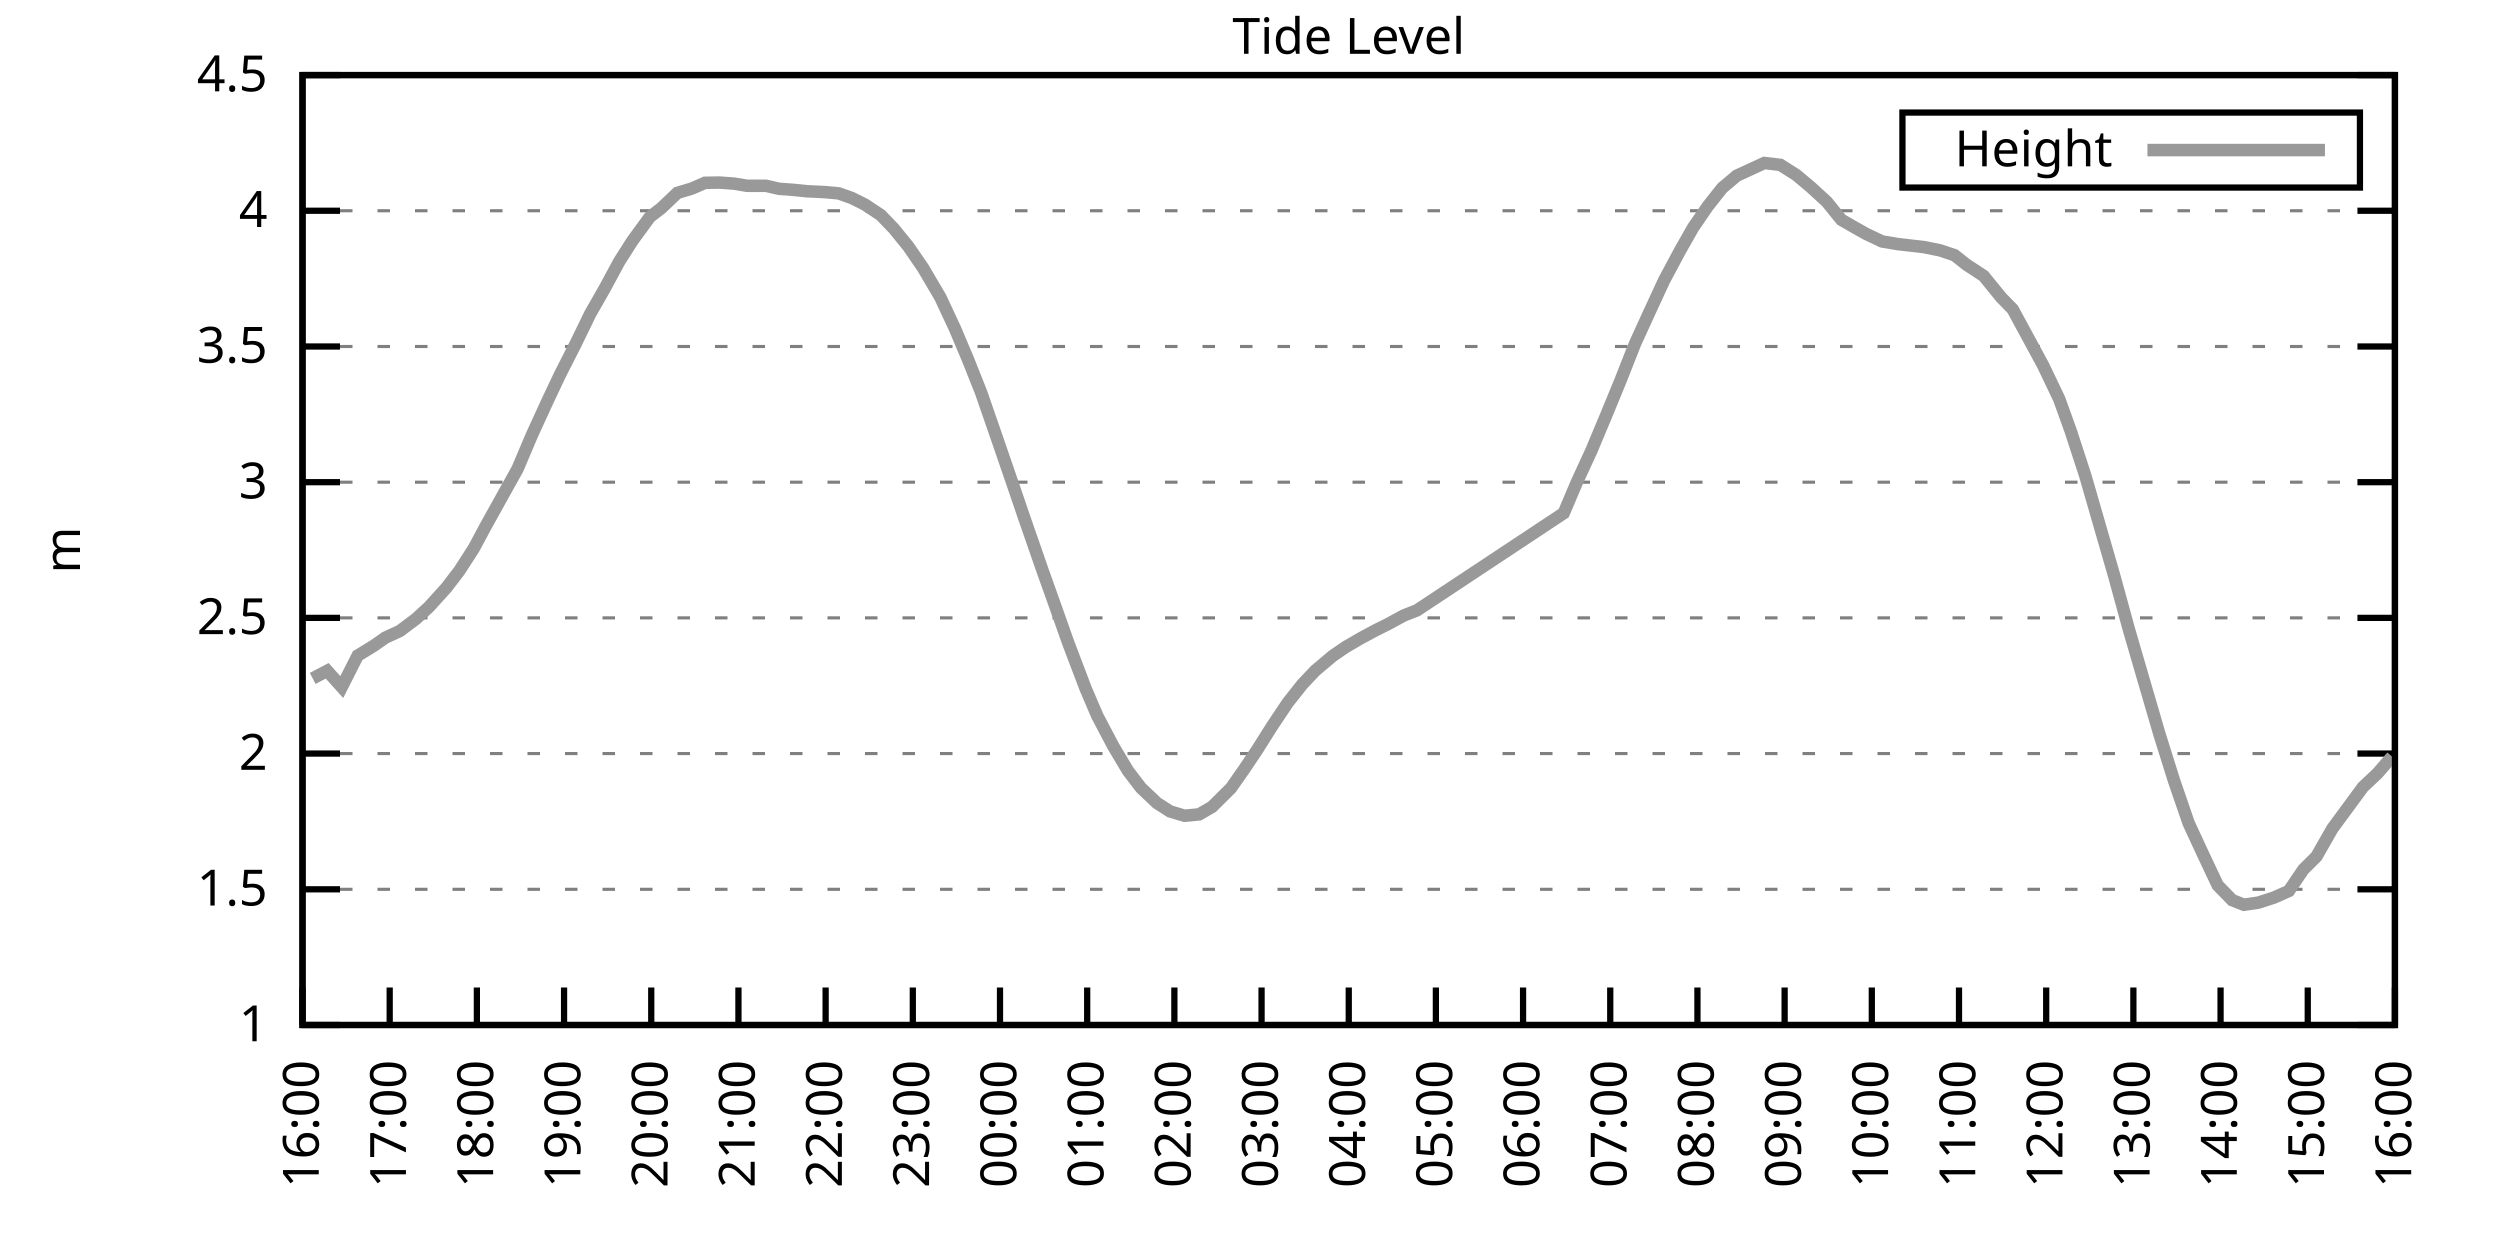
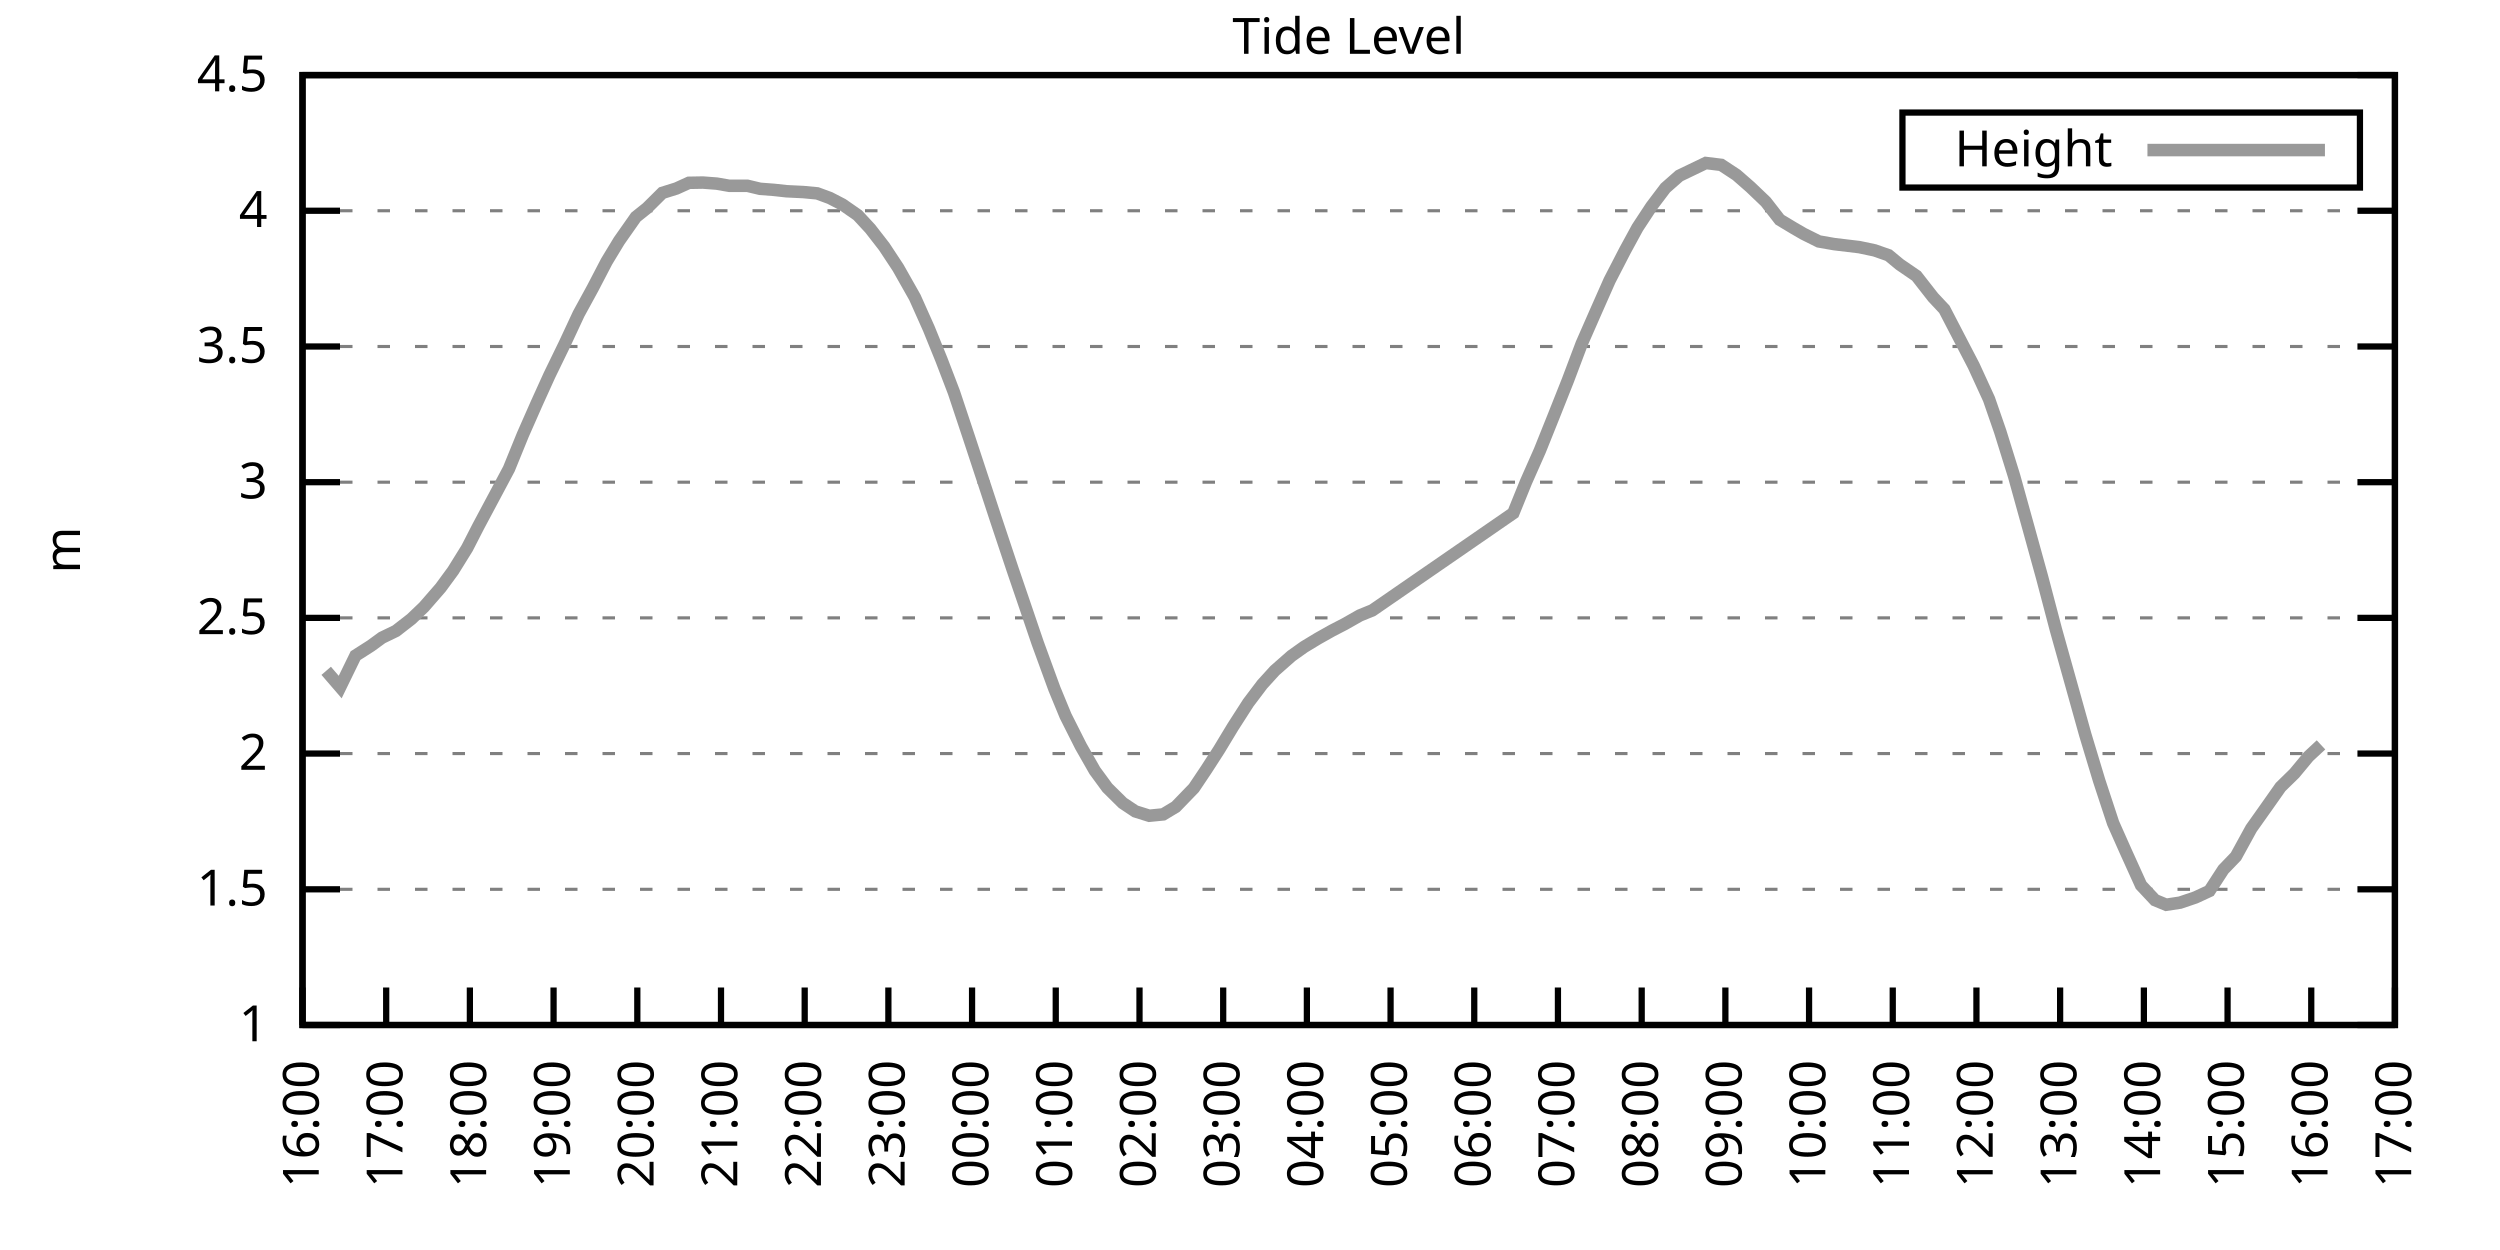
<svg xmlns="http://www.w3.org/2000/svg" xmlns:xlink="http://www.w3.org/1999/xlink" width="400" height="200" viewBox="0 0 400 200">
  <g id="gnuplot_canvas">
    <rect x="0" y="0" width="400" height="200" fill="none" />
    <defs>
      <circle id="gpDot" r="0.5" stroke-width="0.5" stroke="currentColor" />
      <path id="gpPt0" stroke-width="0.333" stroke="currentColor" d="M-1,0 h2 M0,-1 v2" />
      <path id="gpPt1" stroke-width="0.333" stroke="currentColor" d="M-1,-1 L1,1 M1,-1 L-1,1" />
      <path id="gpPt2" stroke-width="0.333" stroke="currentColor" d="M-1,0 L1,0 M0,-1 L0,1 M-1,-1 L1,1 M-1,1 L1,-1" />
      <rect id="gpPt3" stroke-width="0.333" stroke="currentColor" x="-1" y="-1" width="2" height="2" />
      <rect id="gpPt4" stroke-width="0.333" stroke="currentColor" fill="currentColor" x="-1" y="-1" width="2" height="2" />
      <circle id="gpPt5" stroke-width="0.333" stroke="currentColor" cx="0" cy="0" r="1" />
      <use xlink:href="#gpPt5" id="gpPt6" fill="currentColor" stroke="none" />
      <path id="gpPt7" stroke-width="0.333" stroke="currentColor" d="M0,-1.33 L-1.33,0.67 L1.33,0.67 z" />
      <use xlink:href="#gpPt7" id="gpPt8" fill="currentColor" stroke="none" />
      <use xlink:href="#gpPt7" id="gpPt9" stroke="currentColor" transform="rotate(180)" />
      <use xlink:href="#gpPt9" id="gpPt10" fill="currentColor" stroke="none" />
      <use xlink:href="#gpPt3" id="gpPt11" stroke="currentColor" transform="rotate(45)" />
      <use xlink:href="#gpPt11" id="gpPt12" fill="currentColor" stroke="none" />
      <path id="gpPt13" stroke-width="0.333" stroke="currentColor" d="M0,1.330 L1.265,0.411 L0.782,-1.067 L-0.782,-1.076 L-1.265,0.411 z" />
      <use xlink:href="#gpPt13" id="gpPt14" fill="currentColor" stroke="none" />
      <filter id="textbox" filterUnits="objectBoundingBox" x="0" y="0" height="1" width="1">
        <feFlood flood-color="white" flood-opacity="1" result="bgnd" />
        <feComposite in="SourceGraphic" in2="bgnd" operator="atop" />
      </filter>
      <filter id="greybox" filterUnits="objectBoundingBox" x="0" y="0" height="1" width="1">
        <feFlood flood-color="lightgrey" flood-opacity="1" result="grey" />
        <feComposite in="SourceGraphic" in2="grey" operator="atop" />
      </filter>
    </defs>
    <g fill="none" color="white" stroke="currentColor" stroke-width="1.00" stroke-linecap="butt" stroke-linejoin="miter">
</g>
    <g fill="none" color="black" stroke="currentColor" stroke-width="1.00" stroke-linecap="butt" stroke-linejoin="miter">
      <g stroke="none" shape-rendering="crispEdges">
        <polygon fill="rgb(255, 255, 255)" points="48.40,164.00 383.18,164.00 383.18,12.02 48.40,12.02 " />
      </g>
    </g>
    <g fill="none" color="black" stroke="currentColor" stroke-width="1.00" stroke-linecap="butt" stroke-linejoin="miter">
</g>
    <g fill="none" color="black" stroke="black" stroke-width="0.50" stroke-linecap="butt" stroke-linejoin="miter">
</g>
    <g fill="none" color="gray" stroke="currentColor" stroke-width="0.50" stroke-linecap="butt" stroke-linejoin="miter">
      <path stroke="gray" stroke-dasharray="2,4" class="gridline" d="M48.40,164.00 L383.19,164.00  " />
    </g>
    <g fill="none" color="gray" stroke="gray" stroke-width="1.00" stroke-linecap="butt" stroke-linejoin="miter">
</g>
    <g fill="none" color="black" stroke="currentColor" stroke-width="1.00" stroke-linecap="butt" stroke-linejoin="miter">
      <path stroke="black" d="M48.40,164.00 L54.40,164.00 M383.19,164.00 L377.19,164.00  " />
      <g transform="translate(42.80,166.60)" stroke="none" fill="black" font-family="Sans" font-size="8.00" text-anchor="end">
        <text>
          <tspan font-family="Sans"> 1</tspan>
        </text>
      </g>
    </g>
    <g fill="none" color="black" stroke="currentColor" stroke-width="1.00" stroke-linecap="butt" stroke-linejoin="miter">
</g>
    <g fill="none" color="black" stroke="black" stroke-width="0.50" stroke-linecap="butt" stroke-linejoin="miter">
</g>
    <g fill="none" color="gray" stroke="currentColor" stroke-width="0.50" stroke-linecap="butt" stroke-linejoin="miter">
      <path stroke="gray" stroke-dasharray="2,4" class="gridline" d="M48.40,142.29 L383.19,142.29  " />
    </g>
    <g fill="none" color="gray" stroke="gray" stroke-width="1.00" stroke-linecap="butt" stroke-linejoin="miter">
</g>
    <g fill="none" color="black" stroke="currentColor" stroke-width="1.00" stroke-linecap="butt" stroke-linejoin="miter">
      <path stroke="black" d="M48.40,142.29 L54.40,142.29 M383.19,142.29 L377.19,142.29  " />
      <g transform="translate(42.80,144.89)" stroke="none" fill="black" font-family="Sans" font-size="8.00" text-anchor="end">
        <text>
          <tspan font-family="Sans"> 1.5</tspan>
        </text>
      </g>
    </g>
    <g fill="none" color="black" stroke="currentColor" stroke-width="1.00" stroke-linecap="butt" stroke-linejoin="miter">
</g>
    <g fill="none" color="black" stroke="black" stroke-width="0.50" stroke-linecap="butt" stroke-linejoin="miter">
</g>
    <g fill="none" color="gray" stroke="currentColor" stroke-width="0.50" stroke-linecap="butt" stroke-linejoin="miter">
      <path stroke="gray" stroke-dasharray="2,4" class="gridline" d="M48.40,120.57 L383.19,120.57  " />
    </g>
    <g fill="none" color="gray" stroke="gray" stroke-width="1.00" stroke-linecap="butt" stroke-linejoin="miter">
</g>
    <g fill="none" color="black" stroke="currentColor" stroke-width="1.00" stroke-linecap="butt" stroke-linejoin="miter">
      <path stroke="black" d="M48.40,120.57 L54.40,120.57 M383.19,120.57 L377.19,120.57  " />
      <g transform="translate(42.80,123.17)" stroke="none" fill="black" font-family="Sans" font-size="8.00" text-anchor="end">
        <text>
          <tspan font-family="Sans"> 2</tspan>
        </text>
      </g>
    </g>
    <g fill="none" color="black" stroke="currentColor" stroke-width="1.00" stroke-linecap="butt" stroke-linejoin="miter">
</g>
    <g fill="none" color="black" stroke="black" stroke-width="0.50" stroke-linecap="butt" stroke-linejoin="miter">
</g>
    <g fill="none" color="gray" stroke="currentColor" stroke-width="0.50" stroke-linecap="butt" stroke-linejoin="miter">
      <path stroke="gray" stroke-dasharray="2,4" class="gridline" d="M48.40,98.86 L383.19,98.86  " />
    </g>
    <g fill="none" color="gray" stroke="gray" stroke-width="1.00" stroke-linecap="butt" stroke-linejoin="miter">
</g>
    <g fill="none" color="black" stroke="currentColor" stroke-width="1.00" stroke-linecap="butt" stroke-linejoin="miter">
      <path stroke="black" d="M48.40,98.86 L54.40,98.86 M383.19,98.86 L377.19,98.86  " />
      <g transform="translate(42.80,101.46)" stroke="none" fill="black" font-family="Sans" font-size="8.00" text-anchor="end">
        <text>
          <tspan font-family="Sans"> 2.5</tspan>
        </text>
      </g>
    </g>
    <g fill="none" color="black" stroke="currentColor" stroke-width="1.00" stroke-linecap="butt" stroke-linejoin="miter">
</g>
    <g fill="none" color="black" stroke="black" stroke-width="0.50" stroke-linecap="butt" stroke-linejoin="miter">
</g>
    <g fill="none" color="gray" stroke="currentColor" stroke-width="0.50" stroke-linecap="butt" stroke-linejoin="miter">
      <path stroke="gray" stroke-dasharray="2,4" class="gridline" d="M48.40,77.15 L383.19,77.15  " />
    </g>
    <g fill="none" color="gray" stroke="gray" stroke-width="1.00" stroke-linecap="butt" stroke-linejoin="miter">
</g>
    <g fill="none" color="black" stroke="currentColor" stroke-width="1.00" stroke-linecap="butt" stroke-linejoin="miter">
      <path stroke="black" d="M48.40,77.15 L54.40,77.15 M383.19,77.15 L377.19,77.15  " />
      <g transform="translate(42.80,79.75)" stroke="none" fill="black" font-family="Sans" font-size="8.00" text-anchor="end">
        <text>
          <tspan font-family="Sans"> 3</tspan>
        </text>
      </g>
    </g>
    <g fill="none" color="black" stroke="currentColor" stroke-width="1.00" stroke-linecap="butt" stroke-linejoin="miter">
</g>
    <g fill="none" color="black" stroke="black" stroke-width="0.50" stroke-linecap="butt" stroke-linejoin="miter">
</g>
    <g fill="none" color="gray" stroke="currentColor" stroke-width="0.50" stroke-linecap="butt" stroke-linejoin="miter">
      <path stroke="gray" stroke-dasharray="2,4" class="gridline" d="M48.40,55.44 L383.19,55.44  " />
    </g>
    <g fill="none" color="gray" stroke="gray" stroke-width="1.00" stroke-linecap="butt" stroke-linejoin="miter">
</g>
    <g fill="none" color="black" stroke="currentColor" stroke-width="1.00" stroke-linecap="butt" stroke-linejoin="miter">
      <path stroke="black" d="M48.40,55.44 L54.40,55.44 M383.19,55.44 L377.19,55.44  " />
      <g transform="translate(42.80,58.04)" stroke="none" fill="black" font-family="Sans" font-size="8.00" text-anchor="end">
        <text>
          <tspan font-family="Sans"> 3.5</tspan>
        </text>
      </g>
    </g>
    <g fill="none" color="black" stroke="currentColor" stroke-width="1.00" stroke-linecap="butt" stroke-linejoin="miter">
</g>
    <g fill="none" color="black" stroke="black" stroke-width="0.50" stroke-linecap="butt" stroke-linejoin="miter">
</g>
    <g fill="none" color="gray" stroke="currentColor" stroke-width="0.50" stroke-linecap="butt" stroke-linejoin="miter">
      <path stroke="gray" stroke-dasharray="2,4" class="gridline" d="M48.40,33.72 L383.19,33.72  " />
    </g>
    <g fill="none" color="gray" stroke="gray" stroke-width="1.00" stroke-linecap="butt" stroke-linejoin="miter">
</g>
    <g fill="none" color="black" stroke="currentColor" stroke-width="1.00" stroke-linecap="butt" stroke-linejoin="miter">
      <path stroke="black" d="M48.40,33.72 L54.40,33.72 M383.19,33.72 L377.19,33.72  " />
      <g transform="translate(42.80,36.32)" stroke="none" fill="black" font-family="Sans" font-size="8.00" text-anchor="end">
        <text>
          <tspan font-family="Sans"> 4</tspan>
        </text>
      </g>
    </g>
    <g fill="none" color="black" stroke="currentColor" stroke-width="1.00" stroke-linecap="butt" stroke-linejoin="miter">
</g>
    <g fill="none" color="black" stroke="black" stroke-width="0.50" stroke-linecap="butt" stroke-linejoin="miter">
</g>
    <g fill="none" color="gray" stroke="currentColor" stroke-width="0.50" stroke-linecap="butt" stroke-linejoin="miter">
      <path stroke="gray" stroke-dasharray="2,4" class="gridline" d="M48.40,12.01 L383.19,12.01  " />
    </g>
    <g fill="none" color="gray" stroke="gray" stroke-width="1.00" stroke-linecap="butt" stroke-linejoin="miter">
</g>
    <g fill="none" color="black" stroke="currentColor" stroke-width="1.00" stroke-linecap="butt" stroke-linejoin="miter">
      <path stroke="black" d="M48.40,12.01 L54.40,12.01 M383.19,12.01 L377.19,12.01  " />
      <g transform="translate(42.80,14.61)" stroke="none" fill="black" font-family="Sans" font-size="8.00" text-anchor="end">
        <text>
          <tspan font-family="Sans"> 4.5</tspan>
        </text>
      </g>
    </g>
    <g fill="none" color="black" stroke="currentColor" stroke-width="1.00" stroke-linecap="butt" stroke-linejoin="miter">
      <path stroke="black" d="M48.40,164.00 L48.40,158.00  " />
      <g transform="translate(51.00,169.60) rotate(270.00)" stroke="none" fill="black" font-family="Sans" font-size="8.00" text-anchor="end">
        <text>
          <tspan font-family="Sans">16:00</tspan>
        </text>
      </g>
    </g>
    <g fill="none" color="black" stroke="currentColor" stroke-width="1.00" stroke-linecap="butt" stroke-linejoin="miter">
-       <path stroke="black" d="M62.35,164.00 L62.35,158.00  " />
-       <g transform="translate(64.95,169.60) rotate(270.00)" stroke="none" fill="black" font-family="Sans" font-size="8.00" text-anchor="end">
+       <path stroke="black" d="M61.79,164.00 L61.79,158.00  " />
+       <g transform="translate(64.39,169.60) rotate(270.00)" stroke="none" fill="black" font-family="Sans" font-size="8.00" text-anchor="end">
        <text>
          <tspan font-family="Sans">17:00</tspan>
        </text>
      </g>
    </g>
    <g fill="none" color="black" stroke="currentColor" stroke-width="1.00" stroke-linecap="butt" stroke-linejoin="miter">
-       <path stroke="black" d="M76.30,164.00 L76.30,158.00  " />
-       <g transform="translate(78.90,169.60) rotate(270.00)" stroke="none" fill="black" font-family="Sans" font-size="8.00" text-anchor="end">
+       <path stroke="black" d="M75.18,164.00 L75.18,158.00  " />
+       <g transform="translate(77.78,169.60) rotate(270.00)" stroke="none" fill="black" font-family="Sans" font-size="8.00" text-anchor="end">
        <text>
          <tspan font-family="Sans">18:00</tspan>
        </text>
      </g>
    </g>
    <g fill="none" color="black" stroke="currentColor" stroke-width="1.00" stroke-linecap="butt" stroke-linejoin="miter">
-       <path stroke="black" d="M90.25,164.00 L90.25,158.00  " />
-       <g transform="translate(92.85,169.60) rotate(270.00)" stroke="none" fill="black" font-family="Sans" font-size="8.00" text-anchor="end">
+       <path stroke="black" d="M88.57,164.00 L88.57,158.00  " />
+       <g transform="translate(91.17,169.60) rotate(270.00)" stroke="none" fill="black" font-family="Sans" font-size="8.00" text-anchor="end">
        <text>
          <tspan font-family="Sans">19:00</tspan>
        </text>
      </g>
    </g>
    <g fill="none" color="black" stroke="currentColor" stroke-width="1.00" stroke-linecap="butt" stroke-linejoin="miter">
-       <path stroke="black" d="M104.20,164.00 L104.20,158.00  " />
-       <g transform="translate(106.80,169.60) rotate(270.00)" stroke="none" fill="black" font-family="Sans" font-size="8.00" text-anchor="end">
+       <path stroke="black" d="M101.97,164.00 L101.97,158.00  " />
+       <g transform="translate(104.57,169.60) rotate(270.00)" stroke="none" fill="black" font-family="Sans" font-size="8.00" text-anchor="end">
        <text>
          <tspan font-family="Sans">20:00</tspan>
        </text>
      </g>
    </g>
    <g fill="none" color="black" stroke="currentColor" stroke-width="1.00" stroke-linecap="butt" stroke-linejoin="miter">
-       <path stroke="black" d="M118.15,164.00 L118.15,158.00  " />
-       <g transform="translate(120.75,169.60) rotate(270.00)" stroke="none" fill="black" font-family="Sans" font-size="8.00" text-anchor="end">
+       <path stroke="black" d="M115.36,164.00 L115.36,158.00  " />
+       <g transform="translate(117.96,169.60) rotate(270.00)" stroke="none" fill="black" font-family="Sans" font-size="8.00" text-anchor="end">
        <text>
          <tspan font-family="Sans">21:00</tspan>
        </text>
      </g>
    </g>
    <g fill="none" color="black" stroke="currentColor" stroke-width="1.00" stroke-linecap="butt" stroke-linejoin="miter">
-       <path stroke="black" d="M132.10,164.00 L132.10,158.00  " />
-       <g transform="translate(134.70,169.60) rotate(270.00)" stroke="none" fill="black" font-family="Sans" font-size="8.00" text-anchor="end">
+       <path stroke="black" d="M128.75,164.00 L128.75,158.00  " />
+       <g transform="translate(131.35,169.60) rotate(270.00)" stroke="none" fill="black" font-family="Sans" font-size="8.00" text-anchor="end">
        <text>
          <tspan font-family="Sans">22:00</tspan>
        </text>
      </g>
    </g>
    <g fill="none" color="black" stroke="currentColor" stroke-width="1.00" stroke-linecap="butt" stroke-linejoin="miter">
-       <path stroke="black" d="M146.05,164.00 L146.05,158.00  " />
-       <g transform="translate(148.65,169.60) rotate(270.00)" stroke="none" fill="black" font-family="Sans" font-size="8.00" text-anchor="end">
+       <path stroke="black" d="M142.14,164.00 L142.14,158.00  " />
+       <g transform="translate(144.74,169.60) rotate(270.00)" stroke="none" fill="black" font-family="Sans" font-size="8.00" text-anchor="end">
        <text>
          <tspan font-family="Sans">23:00</tspan>
        </text>
      </g>
    </g>
    <g fill="none" color="black" stroke="currentColor" stroke-width="1.00" stroke-linecap="butt" stroke-linejoin="miter">
-       <path stroke="black" d="M160.00,164.00 L160.00,158.00  " />
-       <g transform="translate(162.60,169.60) rotate(270.00)" stroke="none" fill="black" font-family="Sans" font-size="8.00" text-anchor="end">
+       <path stroke="black" d="M155.53,164.00 L155.53,158.00  " />
+       <g transform="translate(158.13,169.60) rotate(270.00)" stroke="none" fill="black" font-family="Sans" font-size="8.00" text-anchor="end">
        <text>
          <tspan font-family="Sans">00:00</tspan>
        </text>
      </g>
    </g>
    <g fill="none" color="black" stroke="currentColor" stroke-width="1.00" stroke-linecap="butt" stroke-linejoin="miter">
-       <path stroke="black" d="M173.95,164.00 L173.95,158.00  " />
-       <g transform="translate(176.55,169.60) rotate(270.00)" stroke="none" fill="black" font-family="Sans" font-size="8.00" text-anchor="end">
+       <path stroke="black" d="M168.92,164.00 L168.92,158.00  " />
+       <g transform="translate(171.52,169.60) rotate(270.00)" stroke="none" fill="black" font-family="Sans" font-size="8.00" text-anchor="end">
        <text>
          <tspan font-family="Sans">01:00</tspan>
        </text>
      </g>
    </g>
    <g fill="none" color="black" stroke="currentColor" stroke-width="1.00" stroke-linecap="butt" stroke-linejoin="miter">
-       <path stroke="black" d="M187.90,164.00 L187.90,158.00  " />
-       <g transform="translate(190.50,169.60) rotate(270.00)" stroke="none" fill="black" font-family="Sans" font-size="8.00" text-anchor="end">
+       <path stroke="black" d="M182.32,164.00 L182.32,158.00  " />
+       <g transform="translate(184.92,169.60) rotate(270.00)" stroke="none" fill="black" font-family="Sans" font-size="8.00" text-anchor="end">
        <text>
          <tspan font-family="Sans">02:00</tspan>
        </text>
      </g>
    </g>
    <g fill="none" color="black" stroke="currentColor" stroke-width="1.00" stroke-linecap="butt" stroke-linejoin="miter">
-       <path stroke="black" d="M201.85,164.00 L201.85,158.00  " />
-       <g transform="translate(204.45,169.60) rotate(270.00)" stroke="none" fill="black" font-family="Sans" font-size="8.00" text-anchor="end">
+       <path stroke="black" d="M195.71,164.00 L195.71,158.00  " />
+       <g transform="translate(198.31,169.60) rotate(270.00)" stroke="none" fill="black" font-family="Sans" font-size="8.00" text-anchor="end">
        <text>
          <tspan font-family="Sans">03:00</tspan>
        </text>
      </g>
    </g>
    <g fill="none" color="black" stroke="currentColor" stroke-width="1.00" stroke-linecap="butt" stroke-linejoin="miter">
-       <path stroke="black" d="M215.80,164.00 L215.80,158.00  " />
-       <g transform="translate(218.40,169.60) rotate(270.00)" stroke="none" fill="black" font-family="Sans" font-size="8.00" text-anchor="end">
+       <path stroke="black" d="M209.10,164.00 L209.10,158.00  " />
+       <g transform="translate(211.70,169.60) rotate(270.00)" stroke="none" fill="black" font-family="Sans" font-size="8.00" text-anchor="end">
        <text>
          <tspan font-family="Sans">04:00</tspan>
        </text>
      </g>
    </g>
    <g fill="none" color="black" stroke="currentColor" stroke-width="1.00" stroke-linecap="butt" stroke-linejoin="miter">
-       <path stroke="black" d="M229.74,164.00 L229.74,158.00  " />
-       <g transform="translate(232.34,169.60) rotate(270.00)" stroke="none" fill="black" font-family="Sans" font-size="8.00" text-anchor="end">
+       <path stroke="black" d="M222.49,164.00 L222.49,158.00  " />
+       <g transform="translate(225.09,169.60) rotate(270.00)" stroke="none" fill="black" font-family="Sans" font-size="8.00" text-anchor="end">
        <text>
          <tspan font-family="Sans">05:00</tspan>
        </text>
      </g>
    </g>
    <g fill="none" color="black" stroke="currentColor" stroke-width="1.00" stroke-linecap="butt" stroke-linejoin="miter">
-       <path stroke="black" d="M243.69,164.00 L243.69,158.00  " />
-       <g transform="translate(246.29,169.60) rotate(270.00)" stroke="none" fill="black" font-family="Sans" font-size="8.00" text-anchor="end">
+       <path stroke="black" d="M235.88,164.00 L235.88,158.00  " />
+       <g transform="translate(238.48,169.60) rotate(270.00)" stroke="none" fill="black" font-family="Sans" font-size="8.00" text-anchor="end">
        <text>
          <tspan font-family="Sans">06:00</tspan>
        </text>
      </g>
    </g>
    <g fill="none" color="black" stroke="currentColor" stroke-width="1.00" stroke-linecap="butt" stroke-linejoin="miter">
-       <path stroke="black" d="M257.64,164.00 L257.64,158.00  " />
-       <g transform="translate(260.24,169.60) rotate(270.00)" stroke="none" fill="black" font-family="Sans" font-size="8.00" text-anchor="end">
+       <path stroke="black" d="M249.27,164.00 L249.27,158.00  " />
+       <g transform="translate(251.87,169.60) rotate(270.00)" stroke="none" fill="black" font-family="Sans" font-size="8.00" text-anchor="end">
        <text>
          <tspan font-family="Sans">07:00</tspan>
        </text>
      </g>
    </g>
    <g fill="none" color="black" stroke="currentColor" stroke-width="1.00" stroke-linecap="butt" stroke-linejoin="miter">
-       <path stroke="black" d="M271.59,164.00 L271.59,158.00  " />
-       <g transform="translate(274.19,169.60) rotate(270.00)" stroke="none" fill="black" font-family="Sans" font-size="8.00" text-anchor="end">
+       <path stroke="black" d="M262.67,164.00 L262.67,158.00  " />
+       <g transform="translate(265.27,169.60) rotate(270.00)" stroke="none" fill="black" font-family="Sans" font-size="8.00" text-anchor="end">
        <text>
          <tspan font-family="Sans">08:00</tspan>
        </text>
      </g>
    </g>
    <g fill="none" color="black" stroke="currentColor" stroke-width="1.00" stroke-linecap="butt" stroke-linejoin="miter">
-       <path stroke="black" d="M285.54,164.00 L285.54,158.00  " />
-       <g transform="translate(288.14,169.60) rotate(270.00)" stroke="none" fill="black" font-family="Sans" font-size="8.00" text-anchor="end">
+       <path stroke="black" d="M276.06,164.00 L276.06,158.00  " />
+       <g transform="translate(278.66,169.60) rotate(270.00)" stroke="none" fill="black" font-family="Sans" font-size="8.00" text-anchor="end">
        <text>
          <tspan font-family="Sans">09:00</tspan>
        </text>
      </g>
    </g>
    <g fill="none" color="black" stroke="currentColor" stroke-width="1.00" stroke-linecap="butt" stroke-linejoin="miter">
-       <path stroke="black" d="M299.49,164.00 L299.49,158.00  " />
-       <g transform="translate(302.09,169.60) rotate(270.00)" stroke="none" fill="black" font-family="Sans" font-size="8.00" text-anchor="end">
+       <path stroke="black" d="M289.45,164.00 L289.45,158.00  " />
+       <g transform="translate(292.05,169.60) rotate(270.00)" stroke="none" fill="black" font-family="Sans" font-size="8.00" text-anchor="end">
        <text>
          <tspan font-family="Sans">10:00</tspan>
        </text>
      </g>
    </g>
    <g fill="none" color="black" stroke="currentColor" stroke-width="1.00" stroke-linecap="butt" stroke-linejoin="miter">
-       <path stroke="black" d="M313.44,164.00 L313.44,158.00  " />
-       <g transform="translate(316.04,169.60) rotate(270.00)" stroke="none" fill="black" font-family="Sans" font-size="8.00" text-anchor="end">
+       <path stroke="black" d="M302.84,164.00 L302.84,158.00  " />
+       <g transform="translate(305.44,169.60) rotate(270.00)" stroke="none" fill="black" font-family="Sans" font-size="8.00" text-anchor="end">
        <text>
          <tspan font-family="Sans">11:00</tspan>
        </text>
      </g>
    </g>
    <g fill="none" color="black" stroke="currentColor" stroke-width="1.00" stroke-linecap="butt" stroke-linejoin="miter">
-       <path stroke="black" d="M327.39,164.00 L327.39,158.00  " />
-       <g transform="translate(329.99,169.60) rotate(270.00)" stroke="none" fill="black" font-family="Sans" font-size="8.00" text-anchor="end">
+       <path stroke="black" d="M316.23,164.00 L316.23,158.00  " />
+       <g transform="translate(318.83,169.60) rotate(270.00)" stroke="none" fill="black" font-family="Sans" font-size="8.00" text-anchor="end">
        <text>
          <tspan font-family="Sans">12:00</tspan>
        </text>
      </g>
    </g>
    <g fill="none" color="black" stroke="currentColor" stroke-width="1.00" stroke-linecap="butt" stroke-linejoin="miter">
-       <path stroke="black" d="M341.34,164.00 L341.34,158.00  " />
-       <g transform="translate(343.94,169.60) rotate(270.00)" stroke="none" fill="black" font-family="Sans" font-size="8.00" text-anchor="end">
+       <path stroke="black" d="M329.62,164.00 L329.62,158.00  " />
+       <g transform="translate(332.22,169.60) rotate(270.00)" stroke="none" fill="black" font-family="Sans" font-size="8.00" text-anchor="end">
        <text>
          <tspan font-family="Sans">13:00</tspan>
        </text>
      </g>
    </g>
    <g fill="none" color="black" stroke="currentColor" stroke-width="1.00" stroke-linecap="butt" stroke-linejoin="miter">
-       <path stroke="black" d="M355.29,164.00 L355.29,158.00  " />
-       <g transform="translate(357.89,169.60) rotate(270.00)" stroke="none" fill="black" font-family="Sans" font-size="8.00" text-anchor="end">
+       <path stroke="black" d="M343.02,164.00 L343.02,158.00  " />
+       <g transform="translate(345.62,169.60) rotate(270.00)" stroke="none" fill="black" font-family="Sans" font-size="8.00" text-anchor="end">
        <text>
          <tspan font-family="Sans">14:00</tspan>
        </text>
      </g>
    </g>
    <g fill="none" color="black" stroke="currentColor" stroke-width="1.00" stroke-linecap="butt" stroke-linejoin="miter">
-       <path stroke="black" d="M369.24,164.00 L369.24,158.00  " />
-       <g transform="translate(371.84,169.60) rotate(270.00)" stroke="none" fill="black" font-family="Sans" font-size="8.00" text-anchor="end">
+       <path stroke="black" d="M356.41,164.00 L356.41,158.00  " />
+       <g transform="translate(359.01,169.60) rotate(270.00)" stroke="none" fill="black" font-family="Sans" font-size="8.00" text-anchor="end">
        <text>
          <tspan font-family="Sans">15:00</tspan>
+         </text>
+       </g>
+     </g>
+     <g fill="none" color="black" stroke="currentColor" stroke-width="1.00" stroke-linecap="butt" stroke-linejoin="miter">
+       <path stroke="black" d="M369.80,164.00 L369.80,158.00  " />
+       <g transform="translate(372.40,169.60) rotate(270.00)" stroke="none" fill="black" font-family="Sans" font-size="8.00" text-anchor="end">
+         <text>
+           <tspan font-family="Sans">16:00</tspan>
        </text>
      </g>
    </g>
    <g fill="none" color="black" stroke="currentColor" stroke-width="1.00" stroke-linecap="butt" stroke-linejoin="miter">
      <path stroke="black" d="M383.19,164.00 L383.19,158.00  " />
      <g transform="translate(385.79,169.60) rotate(270.00)" stroke="none" fill="black" font-family="Sans" font-size="8.00" text-anchor="end">
        <text>
-           <tspan font-family="Sans">16:00</tspan>
+           <tspan font-family="Sans">17:00</tspan>
        </text>
      </g>
    </g>
    <g fill="none" color="black" stroke="currentColor" stroke-width="1.00" stroke-linecap="butt" stroke-linejoin="miter">
</g>
    <g fill="none" color="black" stroke="currentColor" stroke-width="1.00" stroke-linecap="butt" stroke-linejoin="miter">
      <path stroke="black" d="M48.40,12.01 L48.40,164.00 L383.19,164.00 L383.19,12.01 L48.40,12.01 Z  " />
    </g>
    <g fill="none" color="black" stroke="currentColor" stroke-width="1.00" stroke-linecap="butt" stroke-linejoin="miter">
</g>
    <g fill="none" color="black" stroke="currentColor" stroke-width="1.00" stroke-linecap="butt" stroke-linejoin="miter">
      <path stroke="black" d="M304.39,30.01 L304.39,18.01 L377.59,18.01 L377.59,30.01 L304.39,30.01 Z  " />
    </g>
    <g id="Tide_level_plot_1">
      <g fill="none" color="white" stroke="black" stroke-width="2.00" stroke-linecap="butt" stroke-linejoin="miter">
</g>
      <g fill="none" color="black" stroke="currentColor" stroke-width="2.00" stroke-linecap="butt" stroke-linejoin="miter">
        <g transform="translate(337.99,26.61)" stroke="none" fill="black" font-family="Sans" font-size="8.00" text-anchor="end">
          <text>
            <tspan font-family="Sans">Height</tspan>
          </text>
        </g>
      </g>
      <g fill="none" color="black" stroke="currentColor" stroke-width="2.00" stroke-linecap="butt" stroke-linejoin="miter">
-         <path stroke="rgb(153, 153, 153)" d="M343.59,24.01 L371.99,24.01 M50.03,108.55 L52.35,107.33 L54.68,109.93 L57.23,104.90 L59.79,103.33 L61.65,102.03   L63.98,100.95 L66.53,99.04 L68.63,97.12 L71.42,94.04 L73.51,91.31 L75.83,87.70 L77.69,84.23 L80.25,79.62   L82.81,75.02 L85.13,69.55 L87.46,64.47 L89.55,60.04 L92.11,55.00 L94.43,50.22 L96.76,46.14 L99.08,41.84   L101.18,38.54 L103.97,34.72 L105.83,33.29 L108.38,30.86 L110.71,30.16 L112.80,29.25 L115.13,29.21 L117.45,29.38   L119.54,29.73 L122.57,29.73 L124.66,30.21 L126.98,30.38 L129.08,30.60 L131.87,30.73 L134.19,30.94 L136.28,31.68   L138.37,32.72 L140.93,34.42 L143.02,36.59 L145.35,39.46 L147.67,42.84 L150.46,47.58 L152.79,52.57 L154.88,57.52   L156.97,62.77 L159.53,70.16 L161.86,76.93 L163.95,83.05 L166.74,91.09 L168.83,96.95 L170.92,102.86 L173.71,110.20   L175.57,114.54 L178.13,119.40 L180.46,123.31 L182.55,126.05 L185.11,128.48 L187.20,129.82 L189.52,130.52 L191.85,130.30   L193.94,129.09 L196.96,126.09 L199.06,123.09 L201.15,119.97 L203.47,116.28 L206.03,112.45 L208.36,109.50 L210.45,107.29   L213.24,104.94 L215.33,103.51 L217.65,102.16 L219.98,100.90 L222.07,99.86 L224.63,98.47 L226.72,97.65 L250.20,82.10   L252.30,77.15 L254.62,72.11 L256.95,66.55 L259.27,60.91 L261.60,55.00 L263.92,49.92 L266.25,44.88 L268.80,40.11   L270.90,36.42 L273.22,33.03 L275.55,30.08 L277.87,28.12 L282.29,26.08 L284.85,26.38 L287.40,27.99 L289.73,29.94   L292.29,32.29 L294.61,35.16 L296.94,36.50 L298.56,37.41 L301.12,38.63 L303.68,39.06 L307.86,39.54 L310.42,40.06   L312.74,40.84 L314.60,42.32 L317.39,44.15 L320.18,47.58 L322.04,49.49 L324.37,53.79 L326.93,58.52 L329.48,63.86   L331.34,69.03 L333.67,76.19 L335.99,84.23 L338.32,92.30 L340.64,100.77 L342.97,108.76 L345.53,117.53 L347.85,124.92   L350.18,131.69 L352.27,136.21 L354.83,141.64 L357.15,144.02 L359.01,144.76 L361.34,144.42 L363.89,143.59 L366.22,142.55   L368.54,139.12 L370.64,137.03 L373.19,132.56 L375.75,129.09 L378.08,125.92 L380.40,123.74 L382.73,121.05  " />
+         <path stroke="rgb(153, 153, 153)" d="M343.59,24.01 L371.99,24.01 M52.19,107.33 L54.43,109.93 L56.88,104.90 L59.34,103.33 L61.12,102.03 L63.35,100.95   L65.81,99.04 L67.82,97.12 L70.50,94.04 L72.50,91.31 L74.74,87.70 L76.52,84.23 L78.98,79.62 L81.43,75.02   L83.66,69.55 L85.90,64.47 L87.91,60.04 L90.36,55.00 L92.59,50.22 L94.82,46.14 L97.06,41.84 L99.06,38.54   L101.74,34.72 L103.53,33.29 L105.98,30.86 L108.22,30.16 L110.22,29.25 L112.46,29.21 L114.69,29.38 L116.70,29.73   L119.60,29.73 L121.61,30.21 L123.84,30.38 L125.85,30.60 L128.53,30.73 L130.76,30.94 L132.77,31.68 L134.78,32.72   L137.23,34.42 L139.24,36.59 L141.47,39.46 L143.70,42.84 L146.38,47.58 L148.61,52.57 L150.62,57.52 L152.63,62.77   L155.09,70.16 L157.32,76.93 L159.33,83.05 L162.01,91.09 L164.01,96.95 L166.02,102.86 L168.70,110.20 L170.49,114.54   L172.94,119.40 L175.17,123.31 L177.18,126.05 L179.64,128.48 L181.65,129.82 L183.88,130.52 L186.11,130.30 L188.12,129.09   L191.02,126.09 L193.03,123.09 L195.04,119.97 L197.27,116.28 L199.73,112.45 L201.96,109.50 L203.97,107.29 L206.64,104.94   L208.65,103.51 L210.88,102.16 L213.12,100.90 L215.13,99.86 L217.58,98.47 L219.59,97.65 L242.13,82.10 L244.14,77.15   L246.37,72.11 L248.60,66.55 L250.84,60.91 L253.07,55.00 L255.30,49.92 L257.53,44.88 L259.99,40.11 L262.00,36.42   L264.23,33.03 L266.46,30.08 L268.69,28.12 L272.93,26.08 L275.39,26.38 L277.84,27.99 L280.07,29.94 L282.53,32.29   L284.76,35.16 L286.99,36.50 L288.56,37.41 L291.01,38.63 L293.47,39.06 L297.48,39.54 L299.94,40.06 L302.17,40.84   L303.96,42.32 L306.63,44.15 L309.31,47.58 L311.10,49.49 L313.33,53.79 L315.79,58.52 L318.24,63.86 L320.03,69.03   L322.26,76.19 L324.49,84.23 L326.72,92.30 L328.95,100.77 L331.19,108.76 L333.64,117.53 L335.87,124.92 L338.10,131.69   L340.11,136.21 L342.57,141.64 L344.80,144.02 L346.59,144.76 L348.82,144.42 L351.27,143.59 L353.51,142.55 L355.74,139.12   L357.75,137.03 L360.20,132.56 L362.66,129.09 L364.89,125.92 L367.12,123.74 L369.35,121.05 L371.36,119.18  " />
      </g>
    </g>
    <g fill="none" color="black" stroke="currentColor" stroke-width="2.00" stroke-linecap="butt" stroke-linejoin="miter">
</g>
    <g fill="none" color="black" stroke="black" stroke-width="1.00" stroke-linecap="butt" stroke-linejoin="miter">
</g>
    <g fill="none" color="black" stroke="currentColor" stroke-width="1.00" stroke-linecap="butt" stroke-linejoin="miter">
      <path stroke="black" d="M48.40,12.01 L48.40,164.00 L383.19,164.00 L383.19,12.01 L48.40,12.01 Z  " />
      <g transform="translate(12.80,88.01) rotate(270.00)" stroke="none" fill="black" font-family="Sans" font-size="8.00" text-anchor="middle">
        <text>
          <tspan font-family="Sans">m</tspan>
        </text>
      </g>
    </g>
    <g fill="none" color="black" stroke="currentColor" stroke-width="1.00" stroke-linecap="butt" stroke-linejoin="miter">
</g>
    <g fill="none" color="black" stroke="currentColor" stroke-width="1.00" stroke-linecap="butt" stroke-linejoin="miter">
      <g transform="translate(215.79,8.61)" stroke="none" fill="black" font-family="Sans" font-size="8.00" text-anchor="middle">
        <text>
          <tspan font-family="Sans">Tide Level</tspan>
        </text>
      </g>
    </g>
    <g fill="none" color="black" stroke="currentColor" stroke-width="1.00" stroke-linecap="butt" stroke-linejoin="miter">
</g>
  </g>
</svg>
